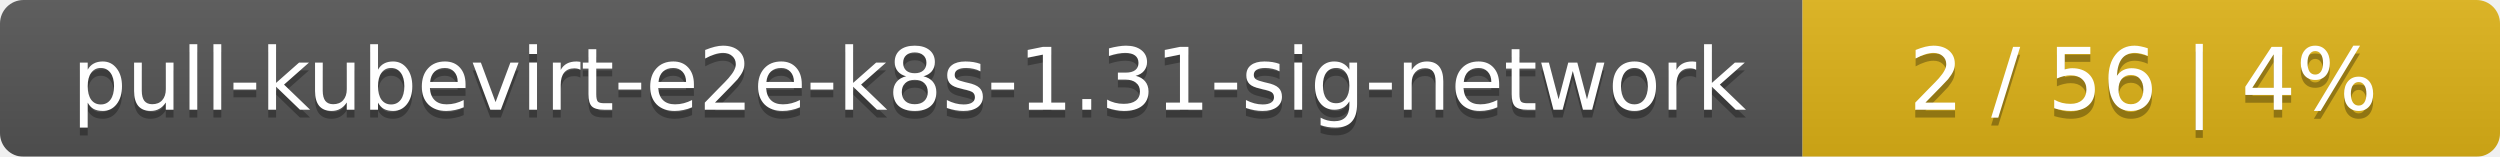
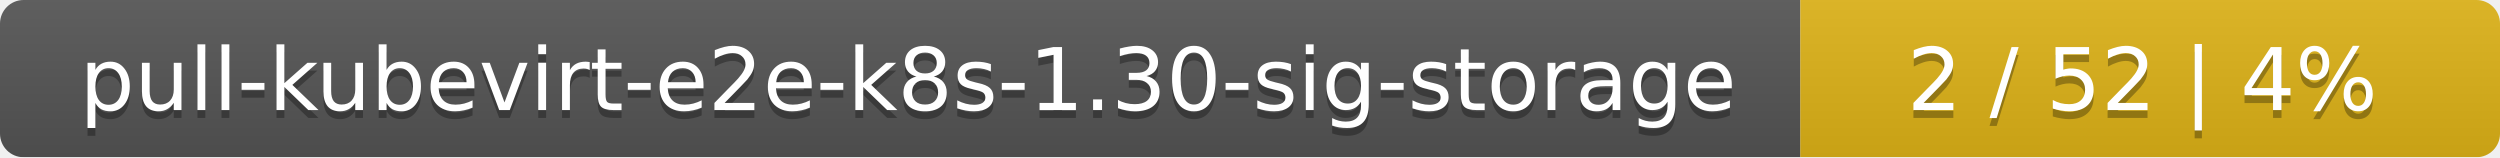
- <svg xmlns="http://www.w3.org/2000/svg" width="319" height="20">
+ <svg xmlns="http://www.w3.org/2000/svg" width="318" height="20">
  <linearGradient id="smooth" x2="0" y2="100%">
    <stop offset="0" stop-color="#bbb" stop-opacity=".1" />
    <stop offset="1" stop-opacity=".1" />
  </linearGradient>
  <mask id="round">
-     <rect width="319" height="20" rx="3" fill="#fff" />
+     <rect width="318" height="20" rx="3" fill="#fff" />
  </mask>
  <g mask="url(#round)">
-     <rect width="230" height="20" fill="#555" />
-     <rect x="230" width="89" height="20" fill="#dfb317" />
-     <rect width="319" height="20" fill="url(#smooth)" />
+     <rect width="229" height="20" fill="#555" />
+     <rect x="229" width="89" height="20" fill="#dfb317" />
+     <rect width="318" height="20" fill="url(#smooth)" />
  </g>
  <g fill="#fff" text-anchor="middle" font-family="DejaVu Sans,Verdana,Geneva,sans-serif" font-size="11">
-     <text x="116" y="15" fill="#010101" fill-opacity=".3">pull-kubevirt-e2e-k8s-1.31-sig-network</text>
-     <text x="116" y="14">pull-kubevirt-e2e-k8s-1.31-sig-network</text>
-     <text x="273.5" y="15" fill="#010101" fill-opacity=".3">2 / 56    |    4%</text>
-     <text x="273.5" y="14">2 / 56    |    4%</text>
+     <text x="115.5" y="15" fill="#010101" fill-opacity=".3">pull-kubevirt-e2e-k8s-1.30-sig-storage</text>
+     <text x="115.5" y="14">pull-kubevirt-e2e-k8s-1.30-sig-storage</text>
+     <text x="272.5" y="15" fill="#010101" fill-opacity=".3">2 / 52    |    4%</text>
+     <text x="272.5" y="14">2 / 52    |    4%</text>
  </g>
</svg>
